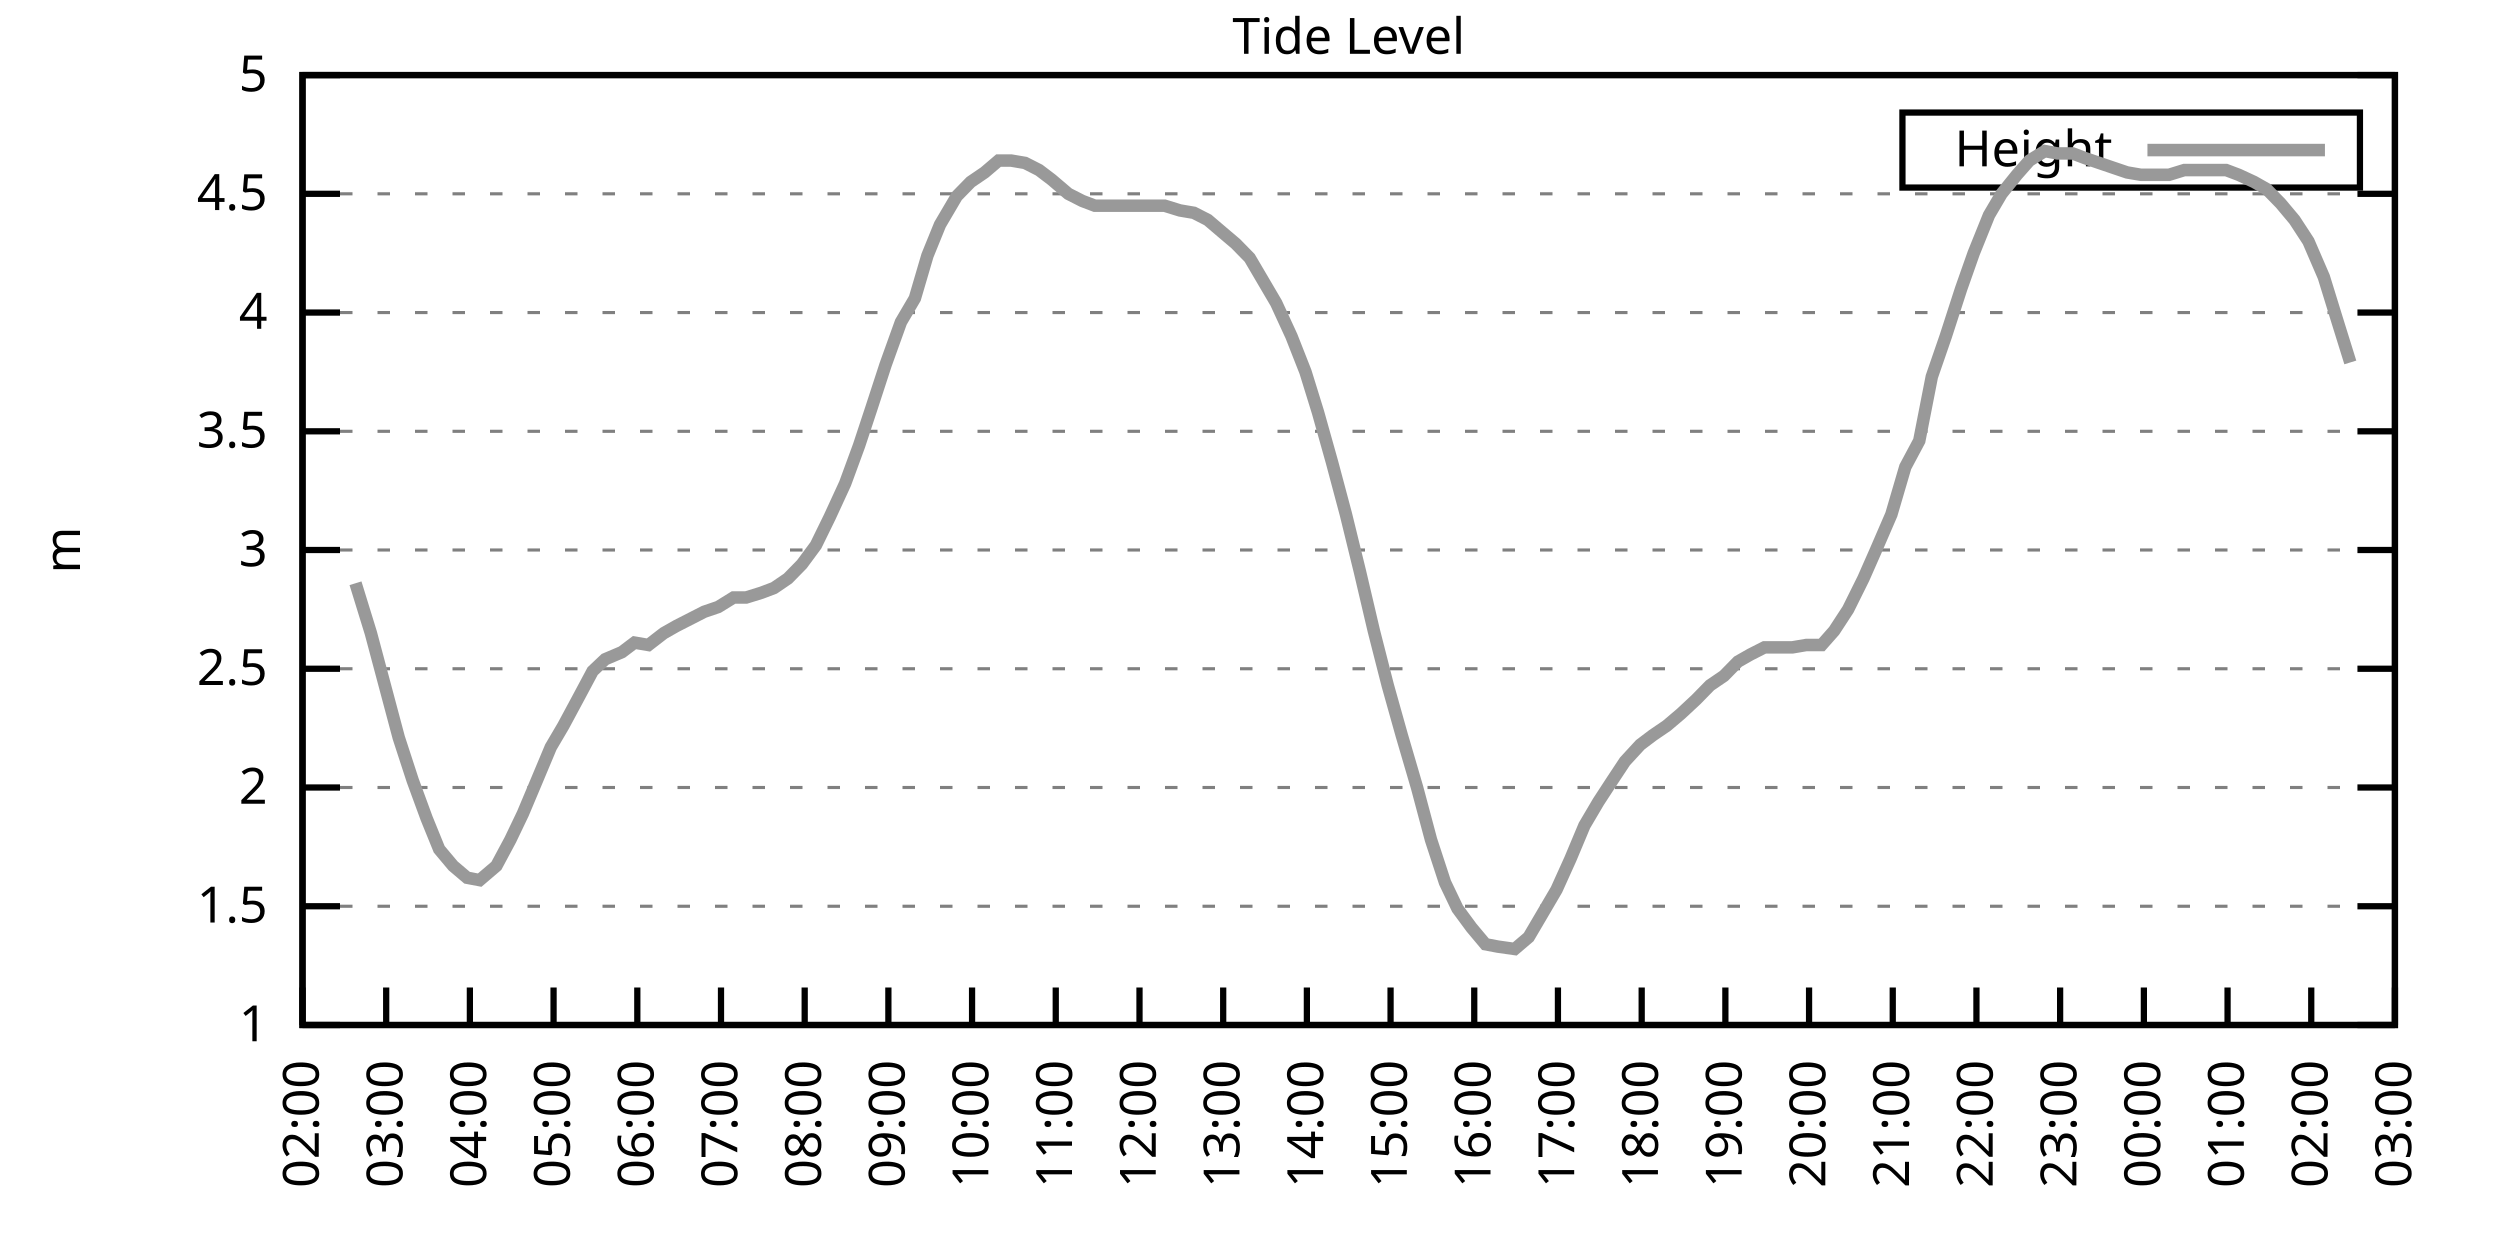
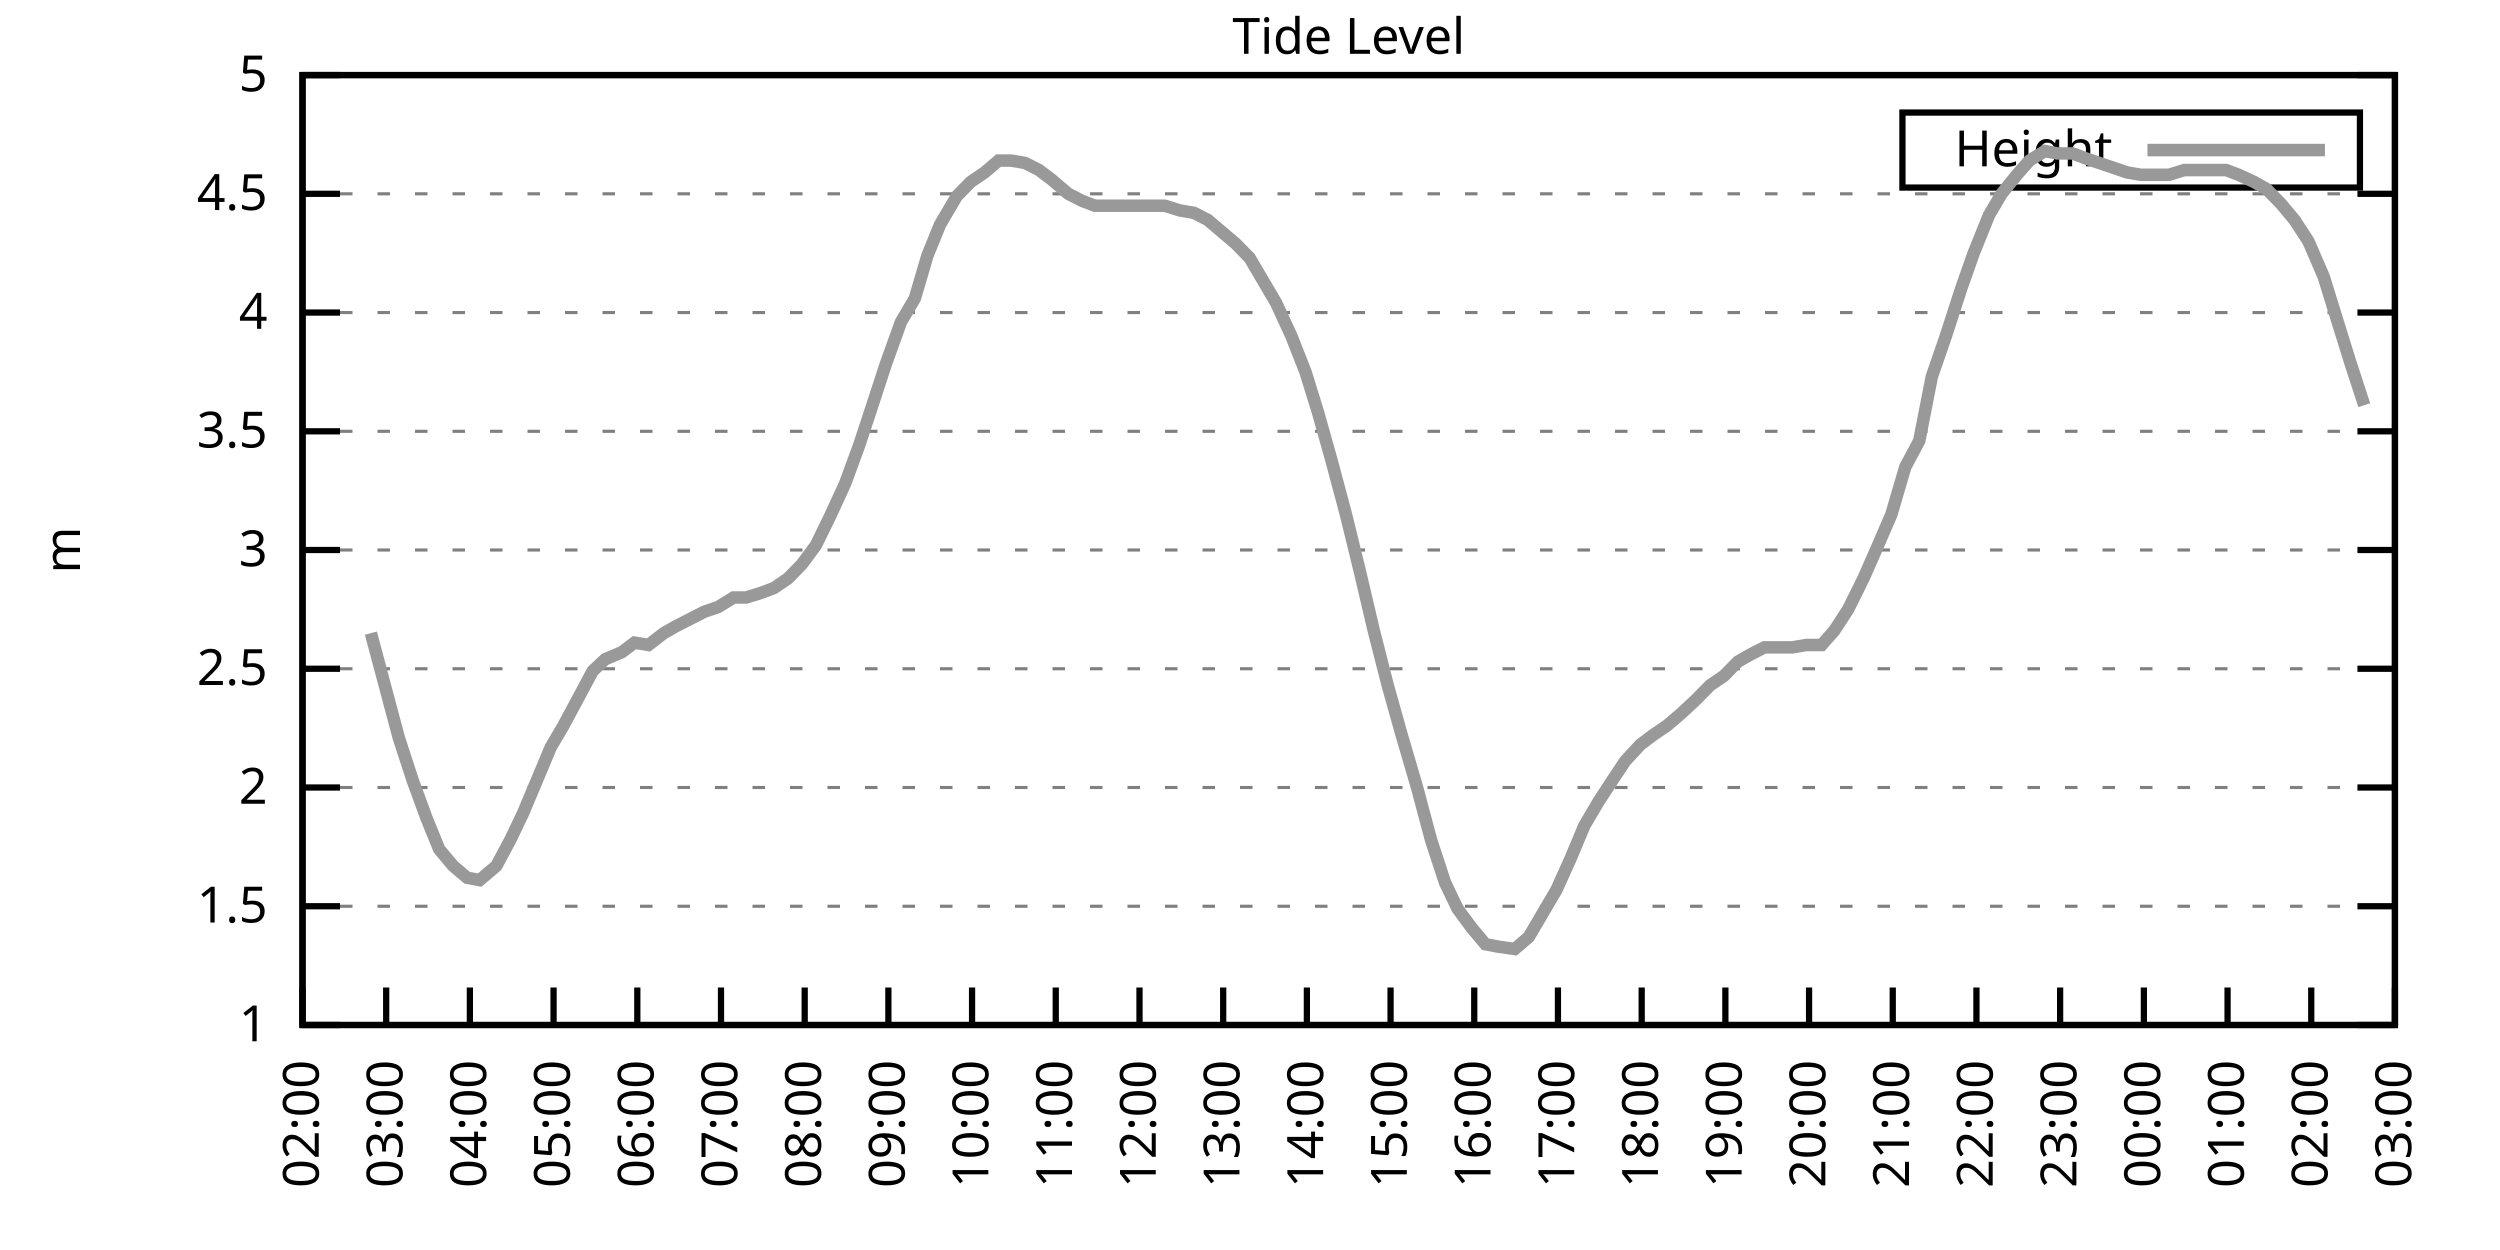
<svg xmlns="http://www.w3.org/2000/svg" xmlns:xlink="http://www.w3.org/1999/xlink" width="400" height="200" viewBox="0 0 400 200">
  <g id="gnuplot_canvas">
    <rect x="0" y="0" width="400" height="200" fill="none" />
    <defs>
      <circle id="gpDot" r="0.5" stroke-width="0.5" stroke="currentColor" />
      <path id="gpPt0" stroke-width="0.333" stroke="currentColor" d="M-1,0 h2 M0,-1 v2" />
      <path id="gpPt1" stroke-width="0.333" stroke="currentColor" d="M-1,-1 L1,1 M1,-1 L-1,1" />
      <path id="gpPt2" stroke-width="0.333" stroke="currentColor" d="M-1,0 L1,0 M0,-1 L0,1 M-1,-1 L1,1 M-1,1 L1,-1" />
      <rect id="gpPt3" stroke-width="0.333" stroke="currentColor" x="-1" y="-1" width="2" height="2" />
      <rect id="gpPt4" stroke-width="0.333" stroke="currentColor" fill="currentColor" x="-1" y="-1" width="2" height="2" />
      <circle id="gpPt5" stroke-width="0.333" stroke="currentColor" cx="0" cy="0" r="1" />
      <use xlink:href="#gpPt5" id="gpPt6" fill="currentColor" stroke="none" />
      <path id="gpPt7" stroke-width="0.333" stroke="currentColor" d="M0,-1.33 L-1.33,0.67 L1.33,0.67 z" />
      <use xlink:href="#gpPt7" id="gpPt8" fill="currentColor" stroke="none" />
      <use xlink:href="#gpPt7" id="gpPt9" stroke="currentColor" transform="rotate(180)" />
      <use xlink:href="#gpPt9" id="gpPt10" fill="currentColor" stroke="none" />
      <use xlink:href="#gpPt3" id="gpPt11" stroke="currentColor" transform="rotate(45)" />
      <use xlink:href="#gpPt11" id="gpPt12" fill="currentColor" stroke="none" />
      <path id="gpPt13" stroke-width="0.333" stroke="currentColor" d="M0,1.330 L1.265,0.411 L0.782,-1.067 L-0.782,-1.076 L-1.265,0.411 z" />
      <use xlink:href="#gpPt13" id="gpPt14" fill="currentColor" stroke="none" />
      <filter id="textbox" filterUnits="objectBoundingBox" x="0" y="0" height="1" width="1">
        <feFlood flood-color="white" flood-opacity="1" result="bgnd" />
        <feComposite in="SourceGraphic" in2="bgnd" operator="atop" />
      </filter>
      <filter id="greybox" filterUnits="objectBoundingBox" x="0" y="0" height="1" width="1">
        <feFlood flood-color="lightgrey" flood-opacity="1" result="grey" />
        <feComposite in="SourceGraphic" in2="grey" operator="atop" />
      </filter>
    </defs>
    <g fill="none" color="white" stroke="currentColor" stroke-width="1.00" stroke-linecap="butt" stroke-linejoin="miter">
</g>
    <g fill="none" color="black" stroke="currentColor" stroke-width="1.00" stroke-linecap="butt" stroke-linejoin="miter">
      <g stroke="none" shape-rendering="crispEdges">
        <polygon fill="rgb(255, 255, 255)" points="48.40,164.00 383.18,164.00 383.18,12.02 48.40,12.02 " />
      </g>
    </g>
    <g fill="none" color="black" stroke="currentColor" stroke-width="1.00" stroke-linecap="butt" stroke-linejoin="miter">
</g>
    <g fill="none" color="black" stroke="black" stroke-width="0.50" stroke-linecap="butt" stroke-linejoin="miter">
</g>
    <g fill="none" color="gray" stroke="currentColor" stroke-width="0.50" stroke-linecap="butt" stroke-linejoin="miter">
      <path stroke="gray" stroke-dasharray="2,4" class="gridline" d="M48.40,164.00 L383.19,164.00  " />
    </g>
    <g fill="none" color="gray" stroke="gray" stroke-width="1.00" stroke-linecap="butt" stroke-linejoin="miter">
</g>
    <g fill="none" color="black" stroke="currentColor" stroke-width="1.00" stroke-linecap="butt" stroke-linejoin="miter">
      <path stroke="black" d="M48.40,164.00 L54.40,164.00 M383.19,164.00 L377.19,164.00  " />
      <g transform="translate(42.80,166.60)" stroke="none" fill="black" font-family="Sans" font-size="8.00" text-anchor="end">
        <text>
          <tspan font-family="Sans"> 1</tspan>
        </text>
      </g>
    </g>
    <g fill="none" color="black" stroke="currentColor" stroke-width="1.00" stroke-linecap="butt" stroke-linejoin="miter">
</g>
    <g fill="none" color="black" stroke="black" stroke-width="0.50" stroke-linecap="butt" stroke-linejoin="miter">
</g>
    <g fill="none" color="gray" stroke="currentColor" stroke-width="0.50" stroke-linecap="butt" stroke-linejoin="miter">
      <path stroke="gray" stroke-dasharray="2,4" class="gridline" d="M48.40,145.00 L383.19,145.00  " />
    </g>
    <g fill="none" color="gray" stroke="gray" stroke-width="1.00" stroke-linecap="butt" stroke-linejoin="miter">
</g>
    <g fill="none" color="black" stroke="currentColor" stroke-width="1.00" stroke-linecap="butt" stroke-linejoin="miter">
      <path stroke="black" d="M48.40,145.00 L54.40,145.00 M383.19,145.00 L377.19,145.00  " />
      <g transform="translate(42.80,147.60)" stroke="none" fill="black" font-family="Sans" font-size="8.00" text-anchor="end">
        <text>
          <tspan font-family="Sans"> 1.5</tspan>
        </text>
      </g>
    </g>
    <g fill="none" color="black" stroke="currentColor" stroke-width="1.00" stroke-linecap="butt" stroke-linejoin="miter">
</g>
    <g fill="none" color="black" stroke="black" stroke-width="0.50" stroke-linecap="butt" stroke-linejoin="miter">
</g>
    <g fill="none" color="gray" stroke="currentColor" stroke-width="0.50" stroke-linecap="butt" stroke-linejoin="miter">
      <path stroke="gray" stroke-dasharray="2,4" class="gridline" d="M48.40,126.00 L383.19,126.00  " />
    </g>
    <g fill="none" color="gray" stroke="gray" stroke-width="1.00" stroke-linecap="butt" stroke-linejoin="miter">
</g>
    <g fill="none" color="black" stroke="currentColor" stroke-width="1.00" stroke-linecap="butt" stroke-linejoin="miter">
      <path stroke="black" d="M48.40,126.00 L54.40,126.00 M383.19,126.00 L377.19,126.00  " />
      <g transform="translate(42.80,128.60)" stroke="none" fill="black" font-family="Sans" font-size="8.00" text-anchor="end">
        <text>
          <tspan font-family="Sans"> 2</tspan>
        </text>
      </g>
    </g>
    <g fill="none" color="black" stroke="currentColor" stroke-width="1.00" stroke-linecap="butt" stroke-linejoin="miter">
</g>
    <g fill="none" color="black" stroke="black" stroke-width="0.50" stroke-linecap="butt" stroke-linejoin="miter">
</g>
    <g fill="none" color="gray" stroke="currentColor" stroke-width="0.50" stroke-linecap="butt" stroke-linejoin="miter">
      <path stroke="gray" stroke-dasharray="2,4" class="gridline" d="M48.40,107.00 L383.19,107.00  " />
    </g>
    <g fill="none" color="gray" stroke="gray" stroke-width="1.00" stroke-linecap="butt" stroke-linejoin="miter">
</g>
    <g fill="none" color="black" stroke="currentColor" stroke-width="1.00" stroke-linecap="butt" stroke-linejoin="miter">
      <path stroke="black" d="M48.40,107.00 L54.40,107.00 M383.19,107.00 L377.19,107.00  " />
      <g transform="translate(42.80,109.60)" stroke="none" fill="black" font-family="Sans" font-size="8.00" text-anchor="end">
        <text>
          <tspan font-family="Sans"> 2.5</tspan>
        </text>
      </g>
    </g>
    <g fill="none" color="black" stroke="currentColor" stroke-width="1.00" stroke-linecap="butt" stroke-linejoin="miter">
</g>
    <g fill="none" color="black" stroke="black" stroke-width="0.50" stroke-linecap="butt" stroke-linejoin="miter">
</g>
    <g fill="none" color="gray" stroke="currentColor" stroke-width="0.50" stroke-linecap="butt" stroke-linejoin="miter">
      <path stroke="gray" stroke-dasharray="2,4" class="gridline" d="M48.40,88.00 L383.19,88.00  " />
    </g>
    <g fill="none" color="gray" stroke="gray" stroke-width="1.00" stroke-linecap="butt" stroke-linejoin="miter">
</g>
    <g fill="none" color="black" stroke="currentColor" stroke-width="1.00" stroke-linecap="butt" stroke-linejoin="miter">
      <path stroke="black" d="M48.40,88.00 L54.40,88.00 M383.19,88.00 L377.19,88.00  " />
      <g transform="translate(42.80,90.60)" stroke="none" fill="black" font-family="Sans" font-size="8.00" text-anchor="end">
        <text>
          <tspan font-family="Sans"> 3</tspan>
        </text>
      </g>
    </g>
    <g fill="none" color="black" stroke="currentColor" stroke-width="1.00" stroke-linecap="butt" stroke-linejoin="miter">
</g>
    <g fill="none" color="black" stroke="black" stroke-width="0.50" stroke-linecap="butt" stroke-linejoin="miter">
</g>
    <g fill="none" color="gray" stroke="currentColor" stroke-width="0.50" stroke-linecap="butt" stroke-linejoin="miter">
      <path stroke="gray" stroke-dasharray="2,4" class="gridline" d="M48.40,69.01 L383.19,69.01  " />
    </g>
    <g fill="none" color="gray" stroke="gray" stroke-width="1.00" stroke-linecap="butt" stroke-linejoin="miter">
</g>
    <g fill="none" color="black" stroke="currentColor" stroke-width="1.00" stroke-linecap="butt" stroke-linejoin="miter">
      <path stroke="black" d="M48.40,69.01 L54.40,69.01 M383.19,69.01 L377.19,69.01  " />
      <g transform="translate(42.80,71.61)" stroke="none" fill="black" font-family="Sans" font-size="8.00" text-anchor="end">
        <text>
          <tspan font-family="Sans"> 3.5</tspan>
        </text>
      </g>
    </g>
    <g fill="none" color="black" stroke="currentColor" stroke-width="1.00" stroke-linecap="butt" stroke-linejoin="miter">
</g>
    <g fill="none" color="black" stroke="black" stroke-width="0.50" stroke-linecap="butt" stroke-linejoin="miter">
</g>
    <g fill="none" color="gray" stroke="currentColor" stroke-width="0.50" stroke-linecap="butt" stroke-linejoin="miter">
      <path stroke="gray" stroke-dasharray="2,4" class="gridline" d="M48.40,50.01 L383.19,50.01  " />
    </g>
    <g fill="none" color="gray" stroke="gray" stroke-width="1.00" stroke-linecap="butt" stroke-linejoin="miter">
</g>
    <g fill="none" color="black" stroke="currentColor" stroke-width="1.00" stroke-linecap="butt" stroke-linejoin="miter">
      <path stroke="black" d="M48.40,50.01 L54.40,50.01 M383.19,50.01 L377.19,50.01  " />
      <g transform="translate(42.80,52.61)" stroke="none" fill="black" font-family="Sans" font-size="8.00" text-anchor="end">
        <text>
          <tspan font-family="Sans"> 4</tspan>
        </text>
      </g>
    </g>
    <g fill="none" color="black" stroke="currentColor" stroke-width="1.00" stroke-linecap="butt" stroke-linejoin="miter">
</g>
    <g fill="none" color="black" stroke="black" stroke-width="0.50" stroke-linecap="butt" stroke-linejoin="miter">
</g>
    <g fill="none" color="gray" stroke="currentColor" stroke-width="0.50" stroke-linecap="butt" stroke-linejoin="miter">
      <path stroke="gray" stroke-dasharray="2,4" class="gridline" d="M48.40,31.01 L383.19,31.01  " />
    </g>
    <g fill="none" color="gray" stroke="gray" stroke-width="1.00" stroke-linecap="butt" stroke-linejoin="miter">
</g>
    <g fill="none" color="black" stroke="currentColor" stroke-width="1.00" stroke-linecap="butt" stroke-linejoin="miter">
      <path stroke="black" d="M48.40,31.01 L54.40,31.01 M383.19,31.01 L377.19,31.01  " />
      <g transform="translate(42.80,33.61)" stroke="none" fill="black" font-family="Sans" font-size="8.00" text-anchor="end">
        <text>
          <tspan font-family="Sans"> 4.5</tspan>
        </text>
      </g>
    </g>
    <g fill="none" color="black" stroke="currentColor" stroke-width="1.00" stroke-linecap="butt" stroke-linejoin="miter">
</g>
    <g fill="none" color="black" stroke="black" stroke-width="0.50" stroke-linecap="butt" stroke-linejoin="miter">
</g>
    <g fill="none" color="gray" stroke="currentColor" stroke-width="0.50" stroke-linecap="butt" stroke-linejoin="miter">
      <path stroke="gray" stroke-dasharray="2,4" class="gridline" d="M48.40,12.01 L383.19,12.01  " />
    </g>
    <g fill="none" color="gray" stroke="gray" stroke-width="1.00" stroke-linecap="butt" stroke-linejoin="miter">
</g>
    <g fill="none" color="black" stroke="currentColor" stroke-width="1.00" stroke-linecap="butt" stroke-linejoin="miter">
      <path stroke="black" d="M48.40,12.01 L54.40,12.01 M383.19,12.01 L377.19,12.01  " />
      <g transform="translate(42.80,14.61)" stroke="none" fill="black" font-family="Sans" font-size="8.00" text-anchor="end">
        <text>
          <tspan font-family="Sans"> 5</tspan>
        </text>
      </g>
    </g>
    <g fill="none" color="black" stroke="currentColor" stroke-width="1.00" stroke-linecap="butt" stroke-linejoin="miter">
      <path stroke="black" d="M48.40,164.00 L48.40,158.00  " />
      <g transform="translate(51.00,169.60) rotate(270.00)" stroke="none" fill="black" font-family="Sans" font-size="8.00" text-anchor="end">
        <text>
          <tspan font-family="Sans">02:00</tspan>
        </text>
      </g>
    </g>
    <g fill="none" color="black" stroke="currentColor" stroke-width="1.00" stroke-linecap="butt" stroke-linejoin="miter">
      <path stroke="black" d="M61.79,164.00 L61.79,158.00  " />
      <g transform="translate(64.39,169.60) rotate(270.00)" stroke="none" fill="black" font-family="Sans" font-size="8.00" text-anchor="end">
        <text>
          <tspan font-family="Sans">03:00</tspan>
        </text>
      </g>
    </g>
    <g fill="none" color="black" stroke="currentColor" stroke-width="1.00" stroke-linecap="butt" stroke-linejoin="miter">
      <path stroke="black" d="M75.18,164.00 L75.18,158.00  " />
      <g transform="translate(77.78,169.60) rotate(270.00)" stroke="none" fill="black" font-family="Sans" font-size="8.00" text-anchor="end">
        <text>
          <tspan font-family="Sans">04:00</tspan>
        </text>
      </g>
    </g>
    <g fill="none" color="black" stroke="currentColor" stroke-width="1.00" stroke-linecap="butt" stroke-linejoin="miter">
      <path stroke="black" d="M88.57,164.00 L88.57,158.00  " />
      <g transform="translate(91.17,169.60) rotate(270.00)" stroke="none" fill="black" font-family="Sans" font-size="8.00" text-anchor="end">
        <text>
          <tspan font-family="Sans">05:00</tspan>
        </text>
      </g>
    </g>
    <g fill="none" color="black" stroke="currentColor" stroke-width="1.00" stroke-linecap="butt" stroke-linejoin="miter">
      <path stroke="black" d="M101.97,164.00 L101.97,158.00  " />
      <g transform="translate(104.57,169.60) rotate(270.00)" stroke="none" fill="black" font-family="Sans" font-size="8.00" text-anchor="end">
        <text>
          <tspan font-family="Sans">06:00</tspan>
        </text>
      </g>
    </g>
    <g fill="none" color="black" stroke="currentColor" stroke-width="1.00" stroke-linecap="butt" stroke-linejoin="miter">
      <path stroke="black" d="M115.36,164.00 L115.36,158.00  " />
      <g transform="translate(117.96,169.60) rotate(270.00)" stroke="none" fill="black" font-family="Sans" font-size="8.00" text-anchor="end">
        <text>
          <tspan font-family="Sans">07:00</tspan>
        </text>
      </g>
    </g>
    <g fill="none" color="black" stroke="currentColor" stroke-width="1.00" stroke-linecap="butt" stroke-linejoin="miter">
      <path stroke="black" d="M128.75,164.00 L128.75,158.00  " />
      <g transform="translate(131.35,169.60) rotate(270.00)" stroke="none" fill="black" font-family="Sans" font-size="8.00" text-anchor="end">
        <text>
          <tspan font-family="Sans">08:00</tspan>
        </text>
      </g>
    </g>
    <g fill="none" color="black" stroke="currentColor" stroke-width="1.00" stroke-linecap="butt" stroke-linejoin="miter">
      <path stroke="black" d="M142.14,164.00 L142.14,158.00  " />
      <g transform="translate(144.74,169.60) rotate(270.00)" stroke="none" fill="black" font-family="Sans" font-size="8.00" text-anchor="end">
        <text>
          <tspan font-family="Sans">09:00</tspan>
        </text>
      </g>
    </g>
    <g fill="none" color="black" stroke="currentColor" stroke-width="1.00" stroke-linecap="butt" stroke-linejoin="miter">
      <path stroke="black" d="M155.53,164.00 L155.53,158.00  " />
      <g transform="translate(158.13,169.60) rotate(270.00)" stroke="none" fill="black" font-family="Sans" font-size="8.00" text-anchor="end">
        <text>
          <tspan font-family="Sans">10:00</tspan>
        </text>
      </g>
    </g>
    <g fill="none" color="black" stroke="currentColor" stroke-width="1.00" stroke-linecap="butt" stroke-linejoin="miter">
      <path stroke="black" d="M168.92,164.00 L168.92,158.00  " />
      <g transform="translate(171.52,169.60) rotate(270.00)" stroke="none" fill="black" font-family="Sans" font-size="8.00" text-anchor="end">
        <text>
          <tspan font-family="Sans">11:00</tspan>
        </text>
      </g>
    </g>
    <g fill="none" color="black" stroke="currentColor" stroke-width="1.00" stroke-linecap="butt" stroke-linejoin="miter">
      <path stroke="black" d="M182.32,164.00 L182.32,158.00  " />
      <g transform="translate(184.92,169.60) rotate(270.00)" stroke="none" fill="black" font-family="Sans" font-size="8.00" text-anchor="end">
        <text>
          <tspan font-family="Sans">12:00</tspan>
        </text>
      </g>
    </g>
    <g fill="none" color="black" stroke="currentColor" stroke-width="1.00" stroke-linecap="butt" stroke-linejoin="miter">
      <path stroke="black" d="M195.71,164.00 L195.71,158.00  " />
      <g transform="translate(198.31,169.60) rotate(270.00)" stroke="none" fill="black" font-family="Sans" font-size="8.00" text-anchor="end">
        <text>
          <tspan font-family="Sans">13:00</tspan>
        </text>
      </g>
    </g>
    <g fill="none" color="black" stroke="currentColor" stroke-width="1.00" stroke-linecap="butt" stroke-linejoin="miter">
      <path stroke="black" d="M209.10,164.00 L209.10,158.00  " />
      <g transform="translate(211.70,169.60) rotate(270.00)" stroke="none" fill="black" font-family="Sans" font-size="8.00" text-anchor="end">
        <text>
          <tspan font-family="Sans">14:00</tspan>
        </text>
      </g>
    </g>
    <g fill="none" color="black" stroke="currentColor" stroke-width="1.00" stroke-linecap="butt" stroke-linejoin="miter">
      <path stroke="black" d="M222.49,164.00 L222.49,158.00  " />
      <g transform="translate(225.09,169.60) rotate(270.00)" stroke="none" fill="black" font-family="Sans" font-size="8.00" text-anchor="end">
        <text>
          <tspan font-family="Sans">15:00</tspan>
        </text>
      </g>
    </g>
    <g fill="none" color="black" stroke="currentColor" stroke-width="1.00" stroke-linecap="butt" stroke-linejoin="miter">
      <path stroke="black" d="M235.88,164.00 L235.88,158.00  " />
      <g transform="translate(238.48,169.60) rotate(270.00)" stroke="none" fill="black" font-family="Sans" font-size="8.00" text-anchor="end">
        <text>
          <tspan font-family="Sans">16:00</tspan>
        </text>
      </g>
    </g>
    <g fill="none" color="black" stroke="currentColor" stroke-width="1.00" stroke-linecap="butt" stroke-linejoin="miter">
      <path stroke="black" d="M249.27,164.00 L249.27,158.00  " />
      <g transform="translate(251.87,169.60) rotate(270.00)" stroke="none" fill="black" font-family="Sans" font-size="8.00" text-anchor="end">
        <text>
          <tspan font-family="Sans">17:00</tspan>
        </text>
      </g>
    </g>
    <g fill="none" color="black" stroke="currentColor" stroke-width="1.00" stroke-linecap="butt" stroke-linejoin="miter">
      <path stroke="black" d="M262.67,164.00 L262.67,158.00  " />
      <g transform="translate(265.27,169.60) rotate(270.00)" stroke="none" fill="black" font-family="Sans" font-size="8.00" text-anchor="end">
        <text>
          <tspan font-family="Sans">18:00</tspan>
        </text>
      </g>
    </g>
    <g fill="none" color="black" stroke="currentColor" stroke-width="1.00" stroke-linecap="butt" stroke-linejoin="miter">
      <path stroke="black" d="M276.06,164.00 L276.06,158.00  " />
      <g transform="translate(278.66,169.60) rotate(270.00)" stroke="none" fill="black" font-family="Sans" font-size="8.00" text-anchor="end">
        <text>
          <tspan font-family="Sans">19:00</tspan>
        </text>
      </g>
    </g>
    <g fill="none" color="black" stroke="currentColor" stroke-width="1.00" stroke-linecap="butt" stroke-linejoin="miter">
      <path stroke="black" d="M289.45,164.00 L289.45,158.00  " />
      <g transform="translate(292.05,169.60) rotate(270.00)" stroke="none" fill="black" font-family="Sans" font-size="8.00" text-anchor="end">
        <text>
          <tspan font-family="Sans">20:00</tspan>
        </text>
      </g>
    </g>
    <g fill="none" color="black" stroke="currentColor" stroke-width="1.00" stroke-linecap="butt" stroke-linejoin="miter">
      <path stroke="black" d="M302.84,164.00 L302.84,158.00  " />
      <g transform="translate(305.44,169.60) rotate(270.00)" stroke="none" fill="black" font-family="Sans" font-size="8.00" text-anchor="end">
        <text>
          <tspan font-family="Sans">21:00</tspan>
        </text>
      </g>
    </g>
    <g fill="none" color="black" stroke="currentColor" stroke-width="1.00" stroke-linecap="butt" stroke-linejoin="miter">
      <path stroke="black" d="M316.23,164.00 L316.23,158.00  " />
      <g transform="translate(318.83,169.60) rotate(270.00)" stroke="none" fill="black" font-family="Sans" font-size="8.00" text-anchor="end">
        <text>
          <tspan font-family="Sans">22:00</tspan>
        </text>
      </g>
    </g>
    <g fill="none" color="black" stroke="currentColor" stroke-width="1.00" stroke-linecap="butt" stroke-linejoin="miter">
      <path stroke="black" d="M329.62,164.00 L329.62,158.00  " />
      <g transform="translate(332.22,169.60) rotate(270.00)" stroke="none" fill="black" font-family="Sans" font-size="8.00" text-anchor="end">
        <text>
          <tspan font-family="Sans">23:00</tspan>
        </text>
      </g>
    </g>
    <g fill="none" color="black" stroke="currentColor" stroke-width="1.00" stroke-linecap="butt" stroke-linejoin="miter">
      <path stroke="black" d="M343.02,164.00 L343.02,158.00  " />
      <g transform="translate(345.62,169.60) rotate(270.00)" stroke="none" fill="black" font-family="Sans" font-size="8.00" text-anchor="end">
        <text>
          <tspan font-family="Sans">00:00</tspan>
        </text>
      </g>
    </g>
    <g fill="none" color="black" stroke="currentColor" stroke-width="1.00" stroke-linecap="butt" stroke-linejoin="miter">
      <path stroke="black" d="M356.41,164.00 L356.41,158.00  " />
      <g transform="translate(359.01,169.60) rotate(270.00)" stroke="none" fill="black" font-family="Sans" font-size="8.00" text-anchor="end">
        <text>
          <tspan font-family="Sans">01:00</tspan>
        </text>
      </g>
    </g>
    <g fill="none" color="black" stroke="currentColor" stroke-width="1.00" stroke-linecap="butt" stroke-linejoin="miter">
      <path stroke="black" d="M369.80,164.00 L369.80,158.00  " />
      <g transform="translate(372.40,169.60) rotate(270.00)" stroke="none" fill="black" font-family="Sans" font-size="8.00" text-anchor="end">
        <text>
          <tspan font-family="Sans">02:00</tspan>
        </text>
      </g>
    </g>
    <g fill="none" color="black" stroke="currentColor" stroke-width="1.00" stroke-linecap="butt" stroke-linejoin="miter">
      <path stroke="black" d="M383.19,164.00 L383.19,158.00  " />
      <g transform="translate(385.79,169.60) rotate(270.00)" stroke="none" fill="black" font-family="Sans" font-size="8.00" text-anchor="end">
        <text>
          <tspan font-family="Sans">03:00</tspan>
        </text>
      </g>
    </g>
    <g fill="none" color="black" stroke="currentColor" stroke-width="1.00" stroke-linecap="butt" stroke-linejoin="miter">
</g>
    <g fill="none" color="black" stroke="currentColor" stroke-width="1.00" stroke-linecap="butt" stroke-linejoin="miter">
      <path stroke="black" d="M48.40,12.01 L48.40,164.00 L383.19,164.00 L383.19,12.01 L48.40,12.01 Z  " />
    </g>
    <g fill="none" color="black" stroke="currentColor" stroke-width="1.00" stroke-linecap="butt" stroke-linejoin="miter">
</g>
    <g fill="none" color="black" stroke="currentColor" stroke-width="1.00" stroke-linecap="butt" stroke-linejoin="miter">
      <path stroke="black" d="M304.39,30.01 L304.39,18.01 L377.59,18.01 L377.59,30.01 L304.39,30.01 Z  " />
    </g>
    <g id="Tide_level_plot_1">
      <g fill="none" color="white" stroke="black" stroke-width="2.00" stroke-linecap="butt" stroke-linejoin="miter">
</g>
      <g fill="none" color="black" stroke="currentColor" stroke-width="2.00" stroke-linecap="butt" stroke-linejoin="miter">
        <g transform="translate(337.99,26.61)" stroke="none" fill="black" font-family="Sans" font-size="8.00" text-anchor="end">
          <text>
            <tspan font-family="Sans">Height</tspan>
          </text>
        </g>
      </g>
      <g fill="none" color="black" stroke="currentColor" stroke-width="2.00" stroke-linecap="butt" stroke-linejoin="miter">
-         <path stroke="rgb(153, 153, 153)" d="M343.59,24.01 L371.99,24.01 M56.88,93.32 L59.34,101.30 L61.57,109.66 L63.80,118.02 L66.03,124.86 L68.26,130.94   L70.27,135.88 L72.50,138.54 L74.74,140.44 L76.75,140.82 L79.42,138.54 L81.66,134.36 L83.66,130.18 L85.90,124.86   L88.13,119.54 L90.14,116.12 L92.59,111.56 L94.82,107.38 L96.83,105.48 L99.51,104.34 L101.52,102.82 L103.75,103.20   L106.21,101.30 L108.22,100.16 L110.45,99.02 L112.68,97.88 L114.91,97.12 L117.37,95.60 L119.38,95.60 L121.83,94.84   L123.84,94.08 L126.07,92.56 L128.30,90.28 L130.54,87.25 L132.77,82.69 L135.22,77.37 L137.45,71.29 L139.46,65.21   L141.69,58.37 L144.15,51.53 L146.38,47.73 L148.39,40.89 L150.40,35.95 L153.08,31.39 L155.31,29.11 L157.54,27.59   L159.77,25.69 L161.78,25.69 L164.01,26.07 L166.25,27.21 L168.25,28.73 L170.93,31.01 L173.17,32.15 L175.17,32.91   L177.41,32.91 L179.64,32.91 L181.65,32.91 L184.32,32.91 L186.33,32.91 L188.79,33.67 L191.02,34.05 L193.25,35.19   L195.48,37.09 L197.72,38.99 L199.95,41.27 L201.96,44.69 L204.19,48.49 L206.64,53.81 L208.88,59.51 L210.88,65.97   L213.12,73.95 L215.35,82.31 L217.58,91.42 L219.81,100.92 L222.04,109.66 L224.28,117.64 L226.73,126.00 L228.96,134.36   L231.20,141.20 L233.20,145.38 L235.44,148.42 L237.67,151.08 L239.68,151.46 L242.36,151.84 L244.59,149.94 L246.60,146.52   L249.05,142.34 L251.28,137.40 L253.51,132.08 L255.75,128.28 L257.98,124.86 L259.99,121.82 L262.44,119.16 L264.45,117.64   L266.68,116.12 L268.92,114.22 L271.37,111.94 L273.60,109.66 L275.83,108.14 L278.07,105.86 L280.07,104.72 L282.31,103.58   L284.54,103.58 L286.77,103.58 L289.00,103.20 L291.46,103.20 L293.47,100.92 L295.70,97.50 L298.15,92.56 L300.16,88.00   L302.62,82.31 L304.85,74.71 L307.08,70.53 L309.09,60.27 L311.32,53.81 L313.78,46.21 L315.79,40.51 L318.24,34.43   L320.25,31.01 L322.70,27.97 L324.71,25.69 L327.17,24.17 L329.18,24.55 L331.63,24.55 L333.64,25.31 L335.87,26.07   L338.10,26.83 L340.34,27.59 L342.57,27.97 L344.80,27.97 L347.03,27.97 L349.49,27.21 L351.50,27.21 L353.95,27.21   L356.18,27.21 L358.19,27.97 L360.65,29.11 L362.66,30.25 L364.89,32.53 L367.12,35.19 L369.35,38.61 L371.81,44.31   L374.04,51.53 L376.05,57.99  " />
+         <path stroke="rgb(153, 153, 153)" d="M343.59,24.01 L371.99,24.01 M59.34,101.30 L61.57,109.66 L63.80,118.02 L66.03,124.86 L68.26,130.94 L70.27,135.88   L72.50,138.54 L74.74,140.44 L76.75,140.82 L79.42,138.54 L81.66,134.36 L83.66,130.18 L85.90,124.86 L88.13,119.54   L90.14,116.12 L92.59,111.56 L94.82,107.38 L96.83,105.48 L99.51,104.34 L101.52,102.82 L103.75,103.20 L106.21,101.30   L108.22,100.16 L110.45,99.02 L112.68,97.88 L114.91,97.12 L117.37,95.60 L119.38,95.60 L121.83,94.84 L123.84,94.08   L126.07,92.56 L128.30,90.28 L130.54,87.25 L132.77,82.69 L135.22,77.37 L137.45,71.29 L139.46,65.21 L141.69,58.37   L144.15,51.53 L146.38,47.73 L148.39,40.89 L150.40,35.95 L153.08,31.39 L155.31,29.11 L157.54,27.59 L159.77,25.69   L161.78,25.69 L164.01,26.07 L166.25,27.21 L168.25,28.73 L170.93,31.01 L173.17,32.15 L175.17,32.91 L177.41,32.91   L179.64,32.91 L181.65,32.91 L184.32,32.91 L186.33,32.91 L188.79,33.67 L191.02,34.05 L193.25,35.19 L195.48,37.09   L197.72,38.99 L199.95,41.27 L201.96,44.69 L204.19,48.49 L206.64,53.81 L208.88,59.51 L210.88,65.97 L213.12,73.95   L215.35,82.31 L217.58,91.42 L219.81,100.92 L222.04,109.66 L224.28,117.64 L226.73,126.00 L228.96,134.36 L231.20,141.20   L233.20,145.38 L235.44,148.42 L237.67,151.08 L239.68,151.46 L242.36,151.84 L244.59,149.94 L246.60,146.52 L249.05,142.34   L251.28,137.40 L253.51,132.08 L255.75,128.28 L257.98,124.86 L259.99,121.82 L262.44,119.16 L264.45,117.64 L266.68,116.12   L268.92,114.22 L271.37,111.94 L273.60,109.66 L275.83,108.14 L278.07,105.86 L280.07,104.72 L282.31,103.58 L284.54,103.58   L286.77,103.58 L289.00,103.20 L291.46,103.20 L293.47,100.92 L295.70,97.50 L298.15,92.56 L300.16,88.00 L302.62,82.31   L304.85,74.71 L307.08,70.53 L309.09,60.27 L311.32,53.81 L313.78,46.21 L315.79,40.51 L318.24,34.43 L320.25,31.01   L322.70,27.97 L324.71,25.69 L327.17,24.17 L329.18,24.55 L331.63,24.55 L333.64,25.31 L335.87,26.07 L338.10,26.83   L340.34,27.59 L342.57,27.97 L344.80,27.97 L347.03,27.97 L349.49,27.21 L351.50,27.21 L353.95,27.21 L356.18,27.21   L358.19,27.97 L360.65,29.11 L362.66,30.25 L364.89,32.53 L367.12,35.19 L369.35,38.61 L371.81,44.31 L374.04,51.53   L376.05,57.99 L378.28,64.83  " />
      </g>
    </g>
    <g fill="none" color="black" stroke="currentColor" stroke-width="2.00" stroke-linecap="butt" stroke-linejoin="miter">
</g>
    <g fill="none" color="black" stroke="black" stroke-width="1.00" stroke-linecap="butt" stroke-linejoin="miter">
</g>
    <g fill="none" color="black" stroke="currentColor" stroke-width="1.00" stroke-linecap="butt" stroke-linejoin="miter">
      <path stroke="black" d="M48.40,12.01 L48.40,164.00 L383.19,164.00 L383.19,12.01 L48.40,12.01 Z  " />
      <g transform="translate(12.80,88.01) rotate(270.00)" stroke="none" fill="black" font-family="Sans" font-size="8.00" text-anchor="middle">
        <text>
          <tspan font-family="Sans">m</tspan>
        </text>
      </g>
    </g>
    <g fill="none" color="black" stroke="currentColor" stroke-width="1.00" stroke-linecap="butt" stroke-linejoin="miter">
</g>
    <g fill="none" color="black" stroke="currentColor" stroke-width="1.00" stroke-linecap="butt" stroke-linejoin="miter">
      <g transform="translate(215.79,8.61)" stroke="none" fill="black" font-family="Sans" font-size="8.00" text-anchor="middle">
        <text>
          <tspan font-family="Sans">Tide Level</tspan>
        </text>
      </g>
    </g>
    <g fill="none" color="black" stroke="currentColor" stroke-width="1.00" stroke-linecap="butt" stroke-linejoin="miter">
</g>
  </g>
</svg>
